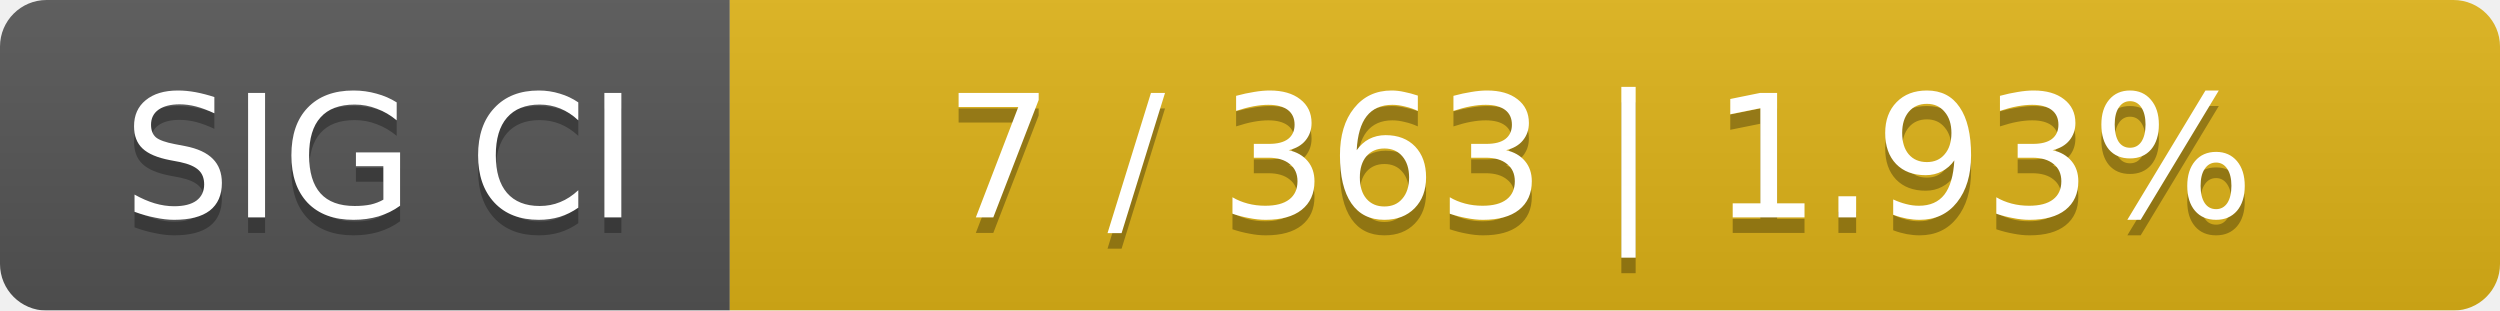
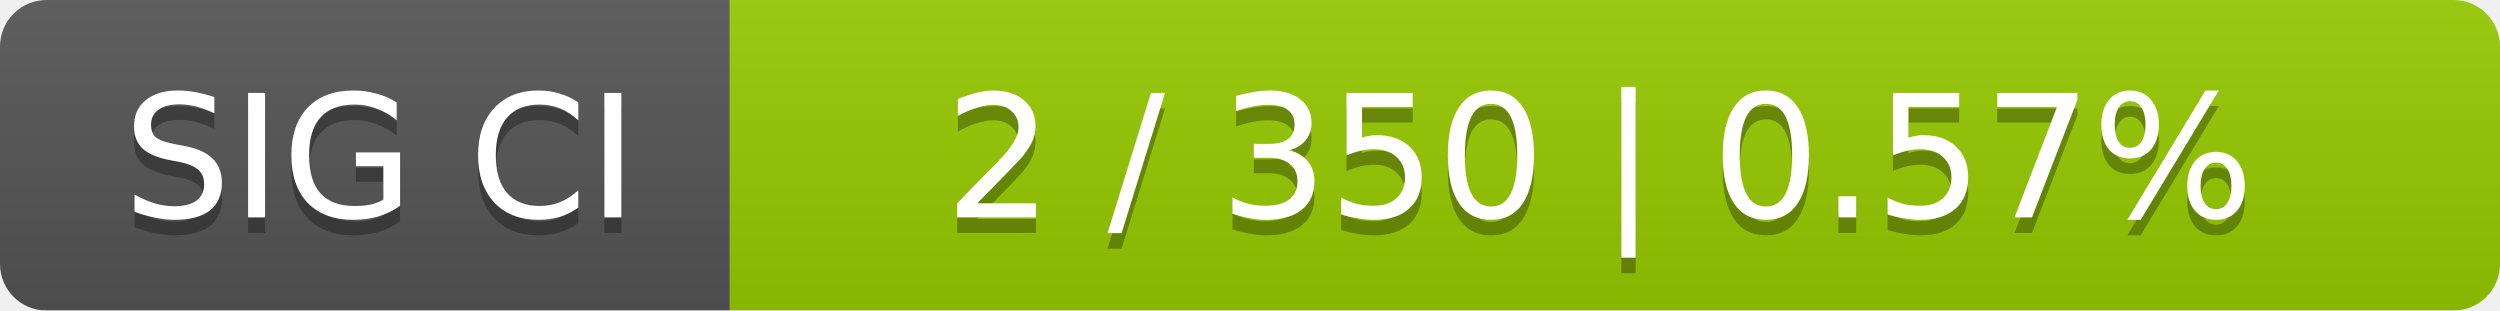
<svg xmlns="http://www.w3.org/2000/svg" width="161" height="20">
  <linearGradient id="smooth" x2="0" y2="100%">
    <stop offset="0" stop-color="#bbb" stop-opacity=".1" />
    <stop offset="1" stop-opacity=".1" />
  </linearGradient>
  <mask id="round">
    <rect width="161" height="20" rx="3" fill="#fff" />
  </mask>
  <g mask="url(#round)">
    <rect width="47" height="20" fill="#555" />
-     <rect x="47" width="114" height="20" fill="#dfb317" />
+     <rect x="47" width="114" height="20" fill="#97ca00" />
    <rect width="161" height="20" fill="url(#smooth)" />
  </g>
  <g fill="#fff" text-anchor="middle" font-family="DejaVu Sans,Verdana,Geneva,sans-serif" font-size="11">
    <text x="24.5" y="15" fill="#010101" fill-opacity=".3">SIG CI</text>
    <text x="24.5" y="14">SIG CI</text>
-     <text x="103" y="15" fill="#010101" fill-opacity=".3">7 / 363    |    1.93%</text>
-     <text x="103" y="14">7 / 363    |    1.93%</text>
+     <text x="103" y="15" fill="#010101" fill-opacity=".3">2 / 350    |    0.57%</text>
+     <text x="103" y="14">2 / 350    |    0.57%</text>
  </g>
</svg>
